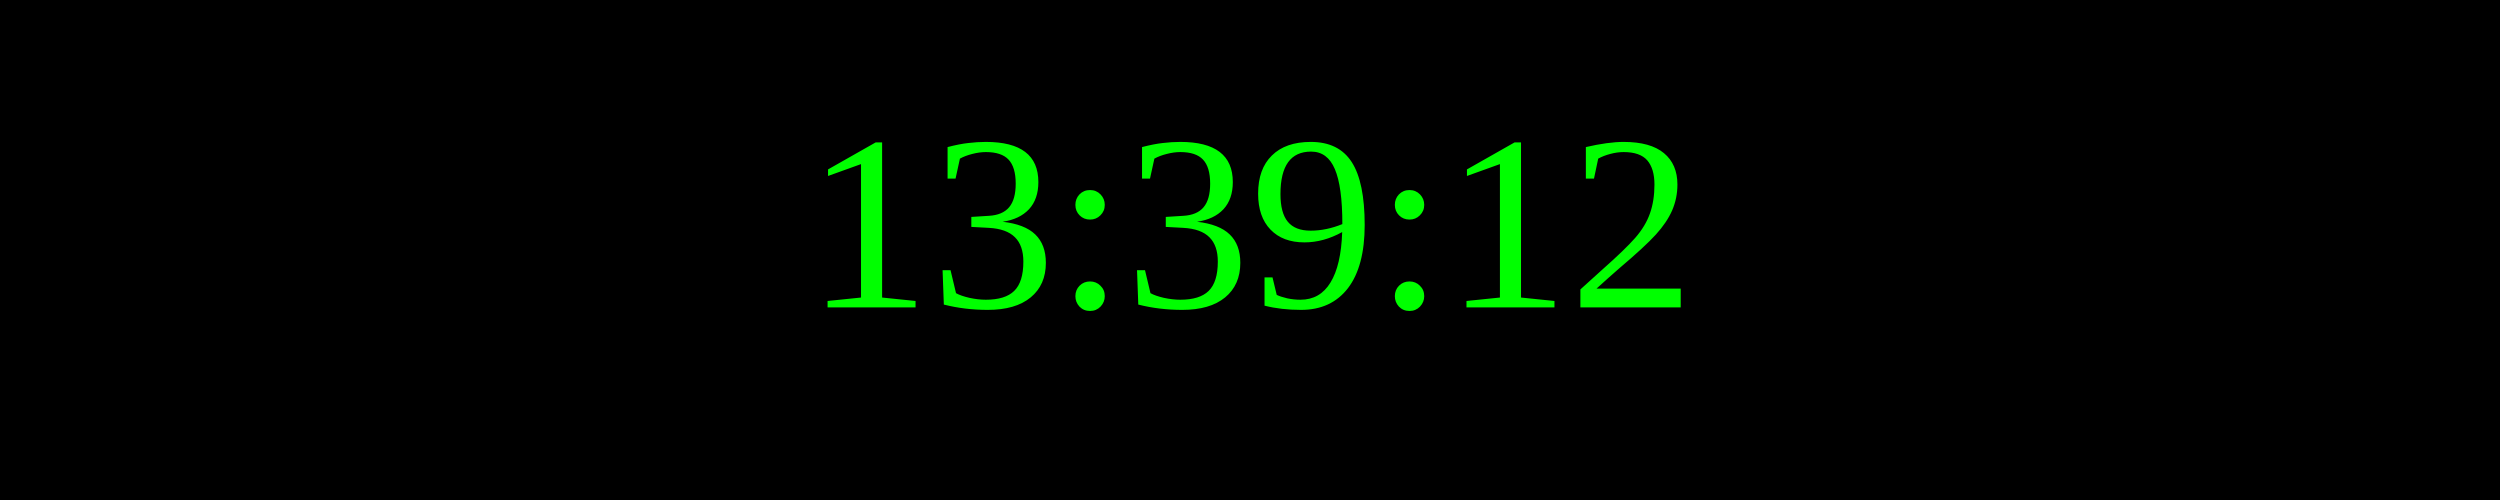
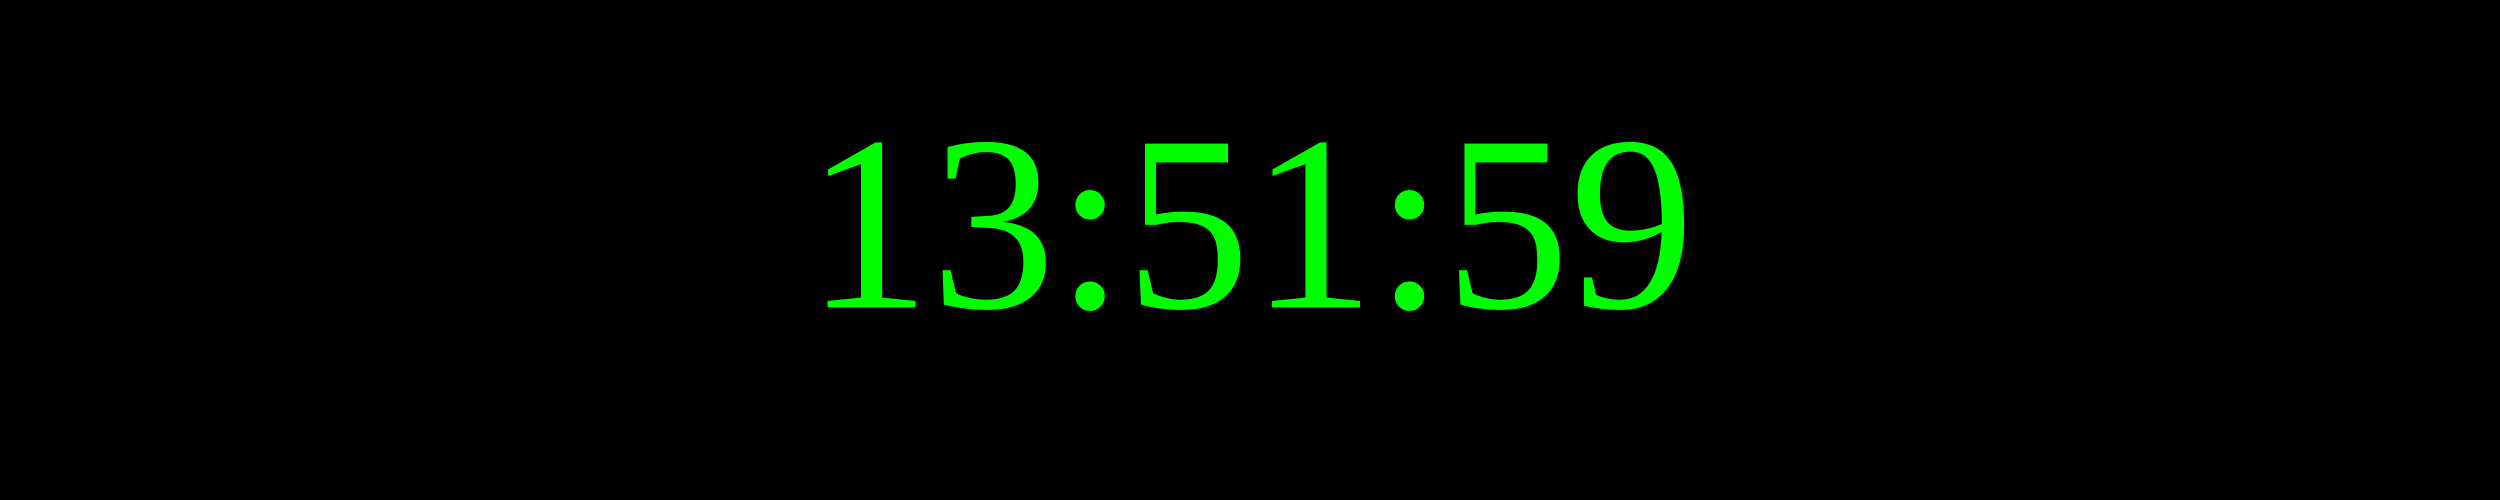
<svg xmlns="http://www.w3.org/2000/svg" width="250" height="50">
  <rect width="100%" height="100%" fill="black" />
  <text x="50%" y="50%" font-size="25" fill="lime" text-anchor="middle" dominant-baseline="middle">
- 13:39:12
+ 13:51:59
</text>
</svg>
